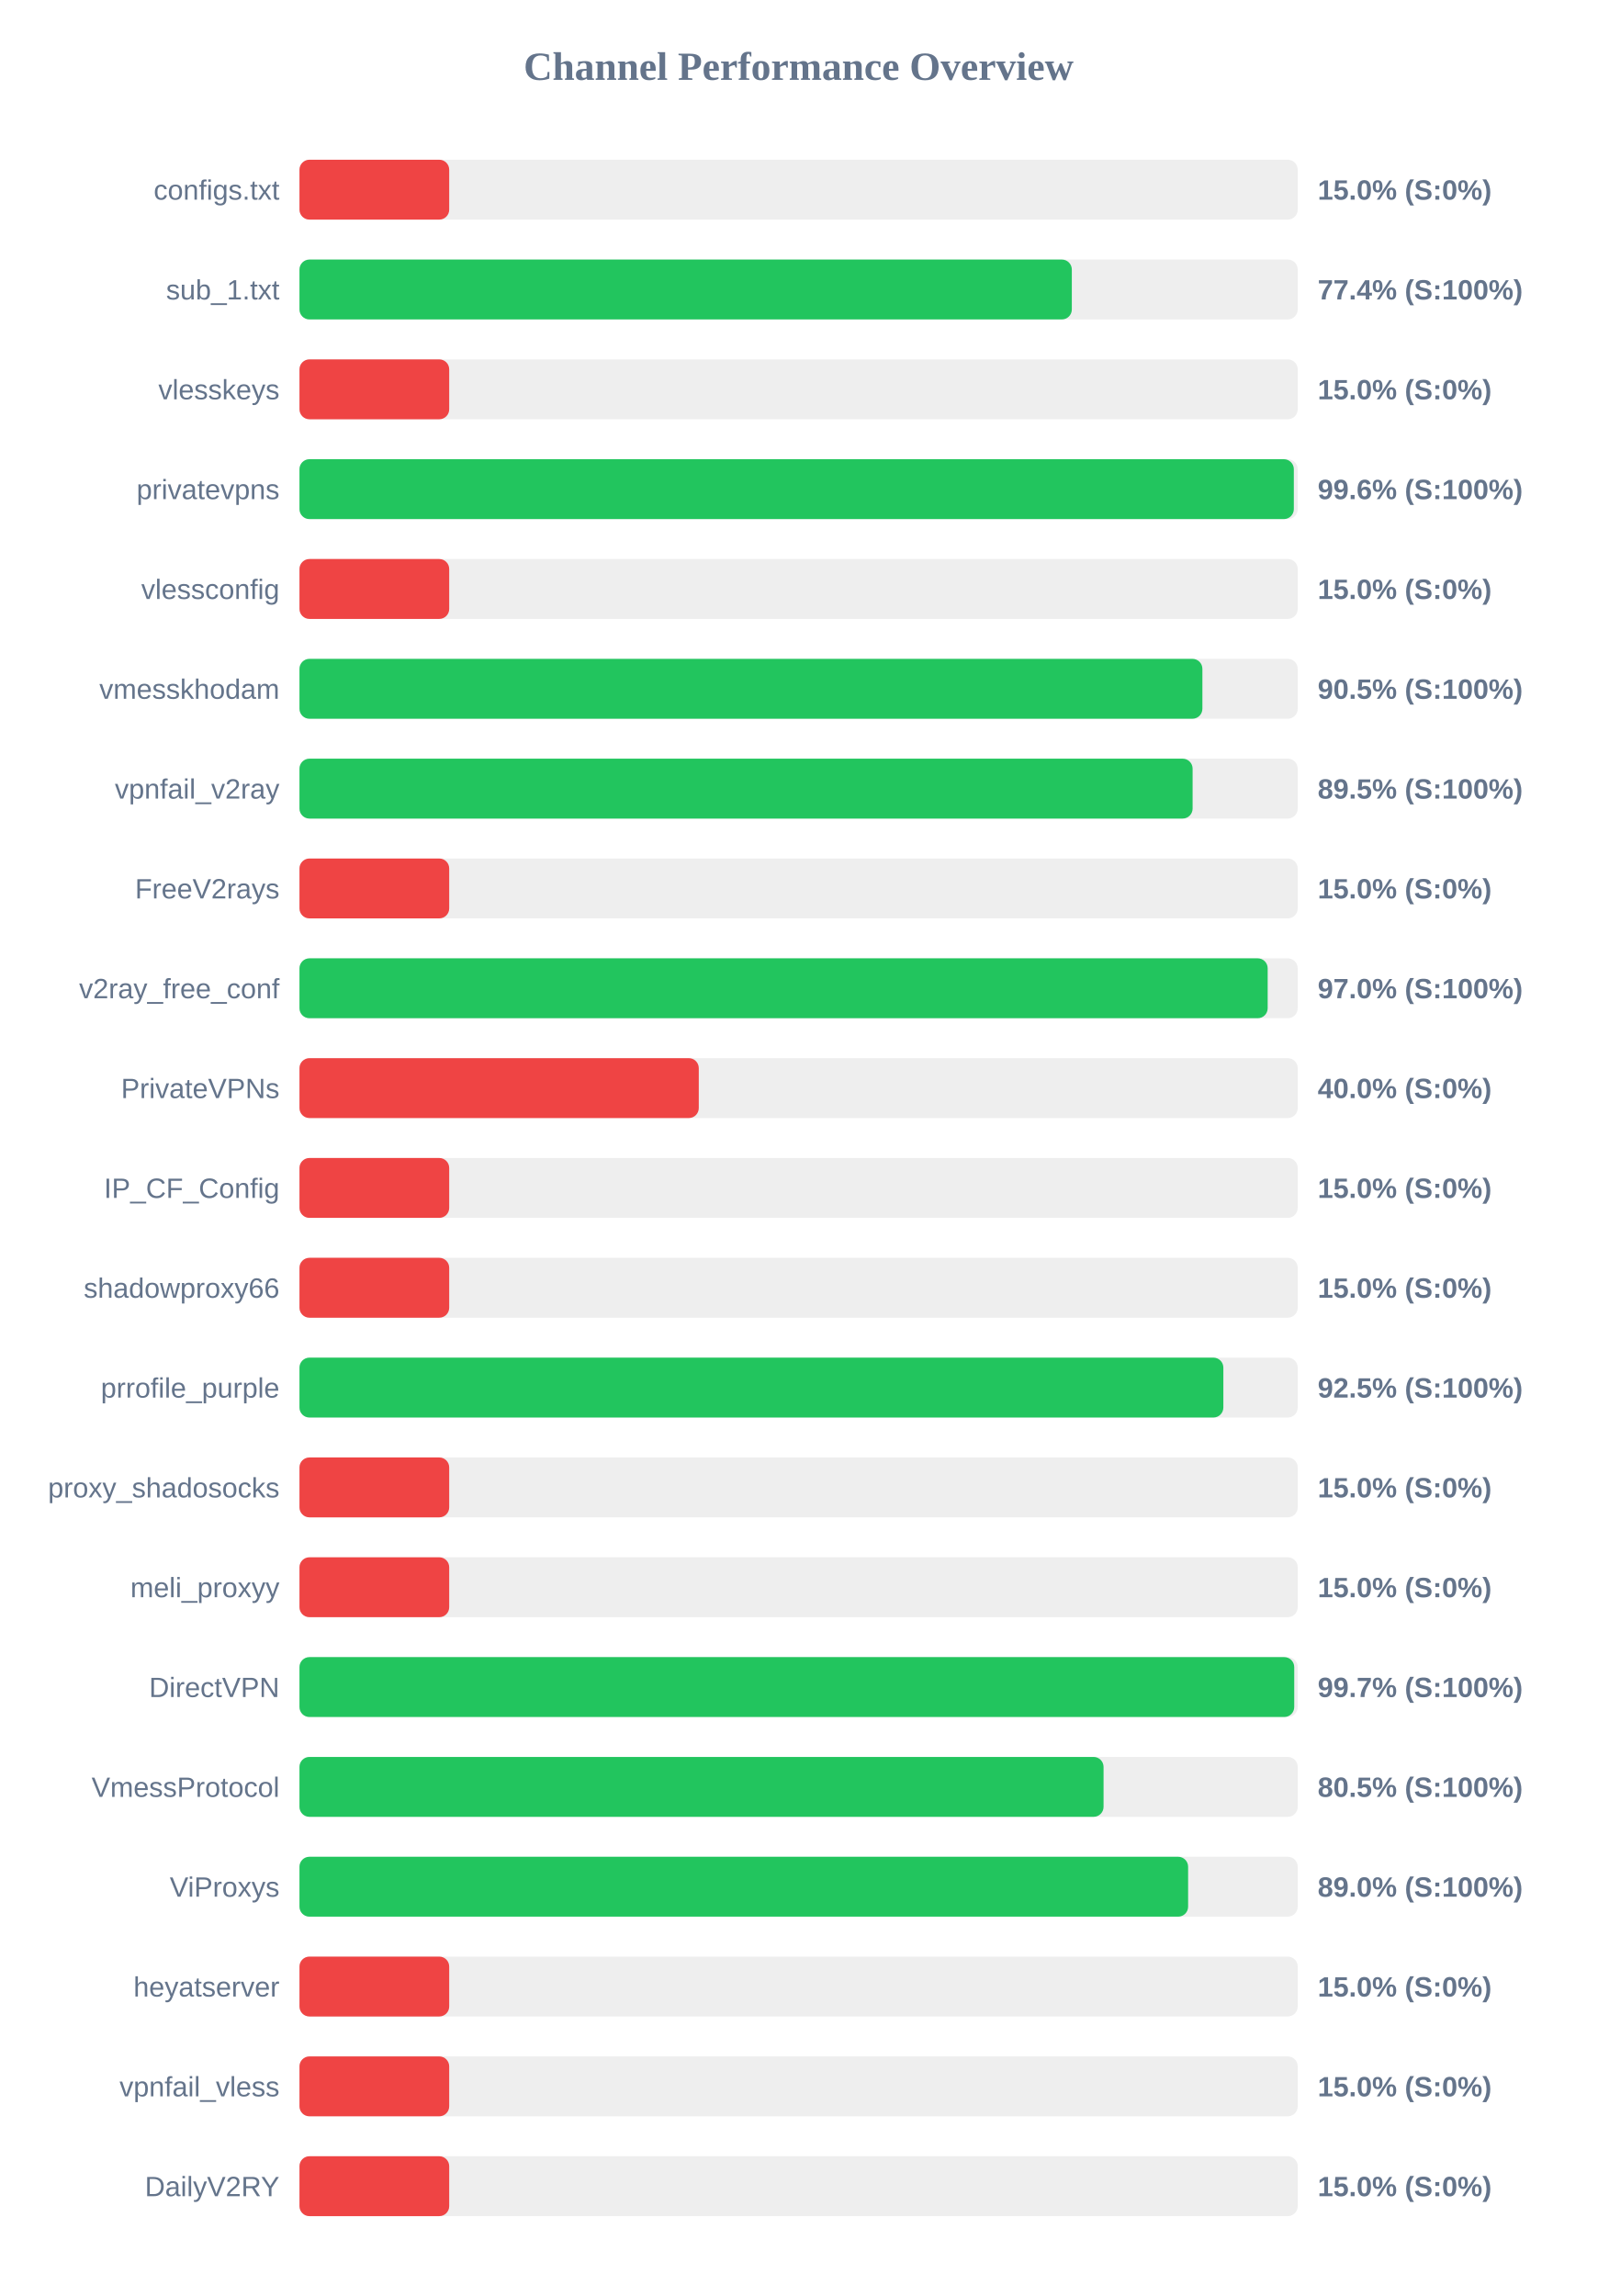
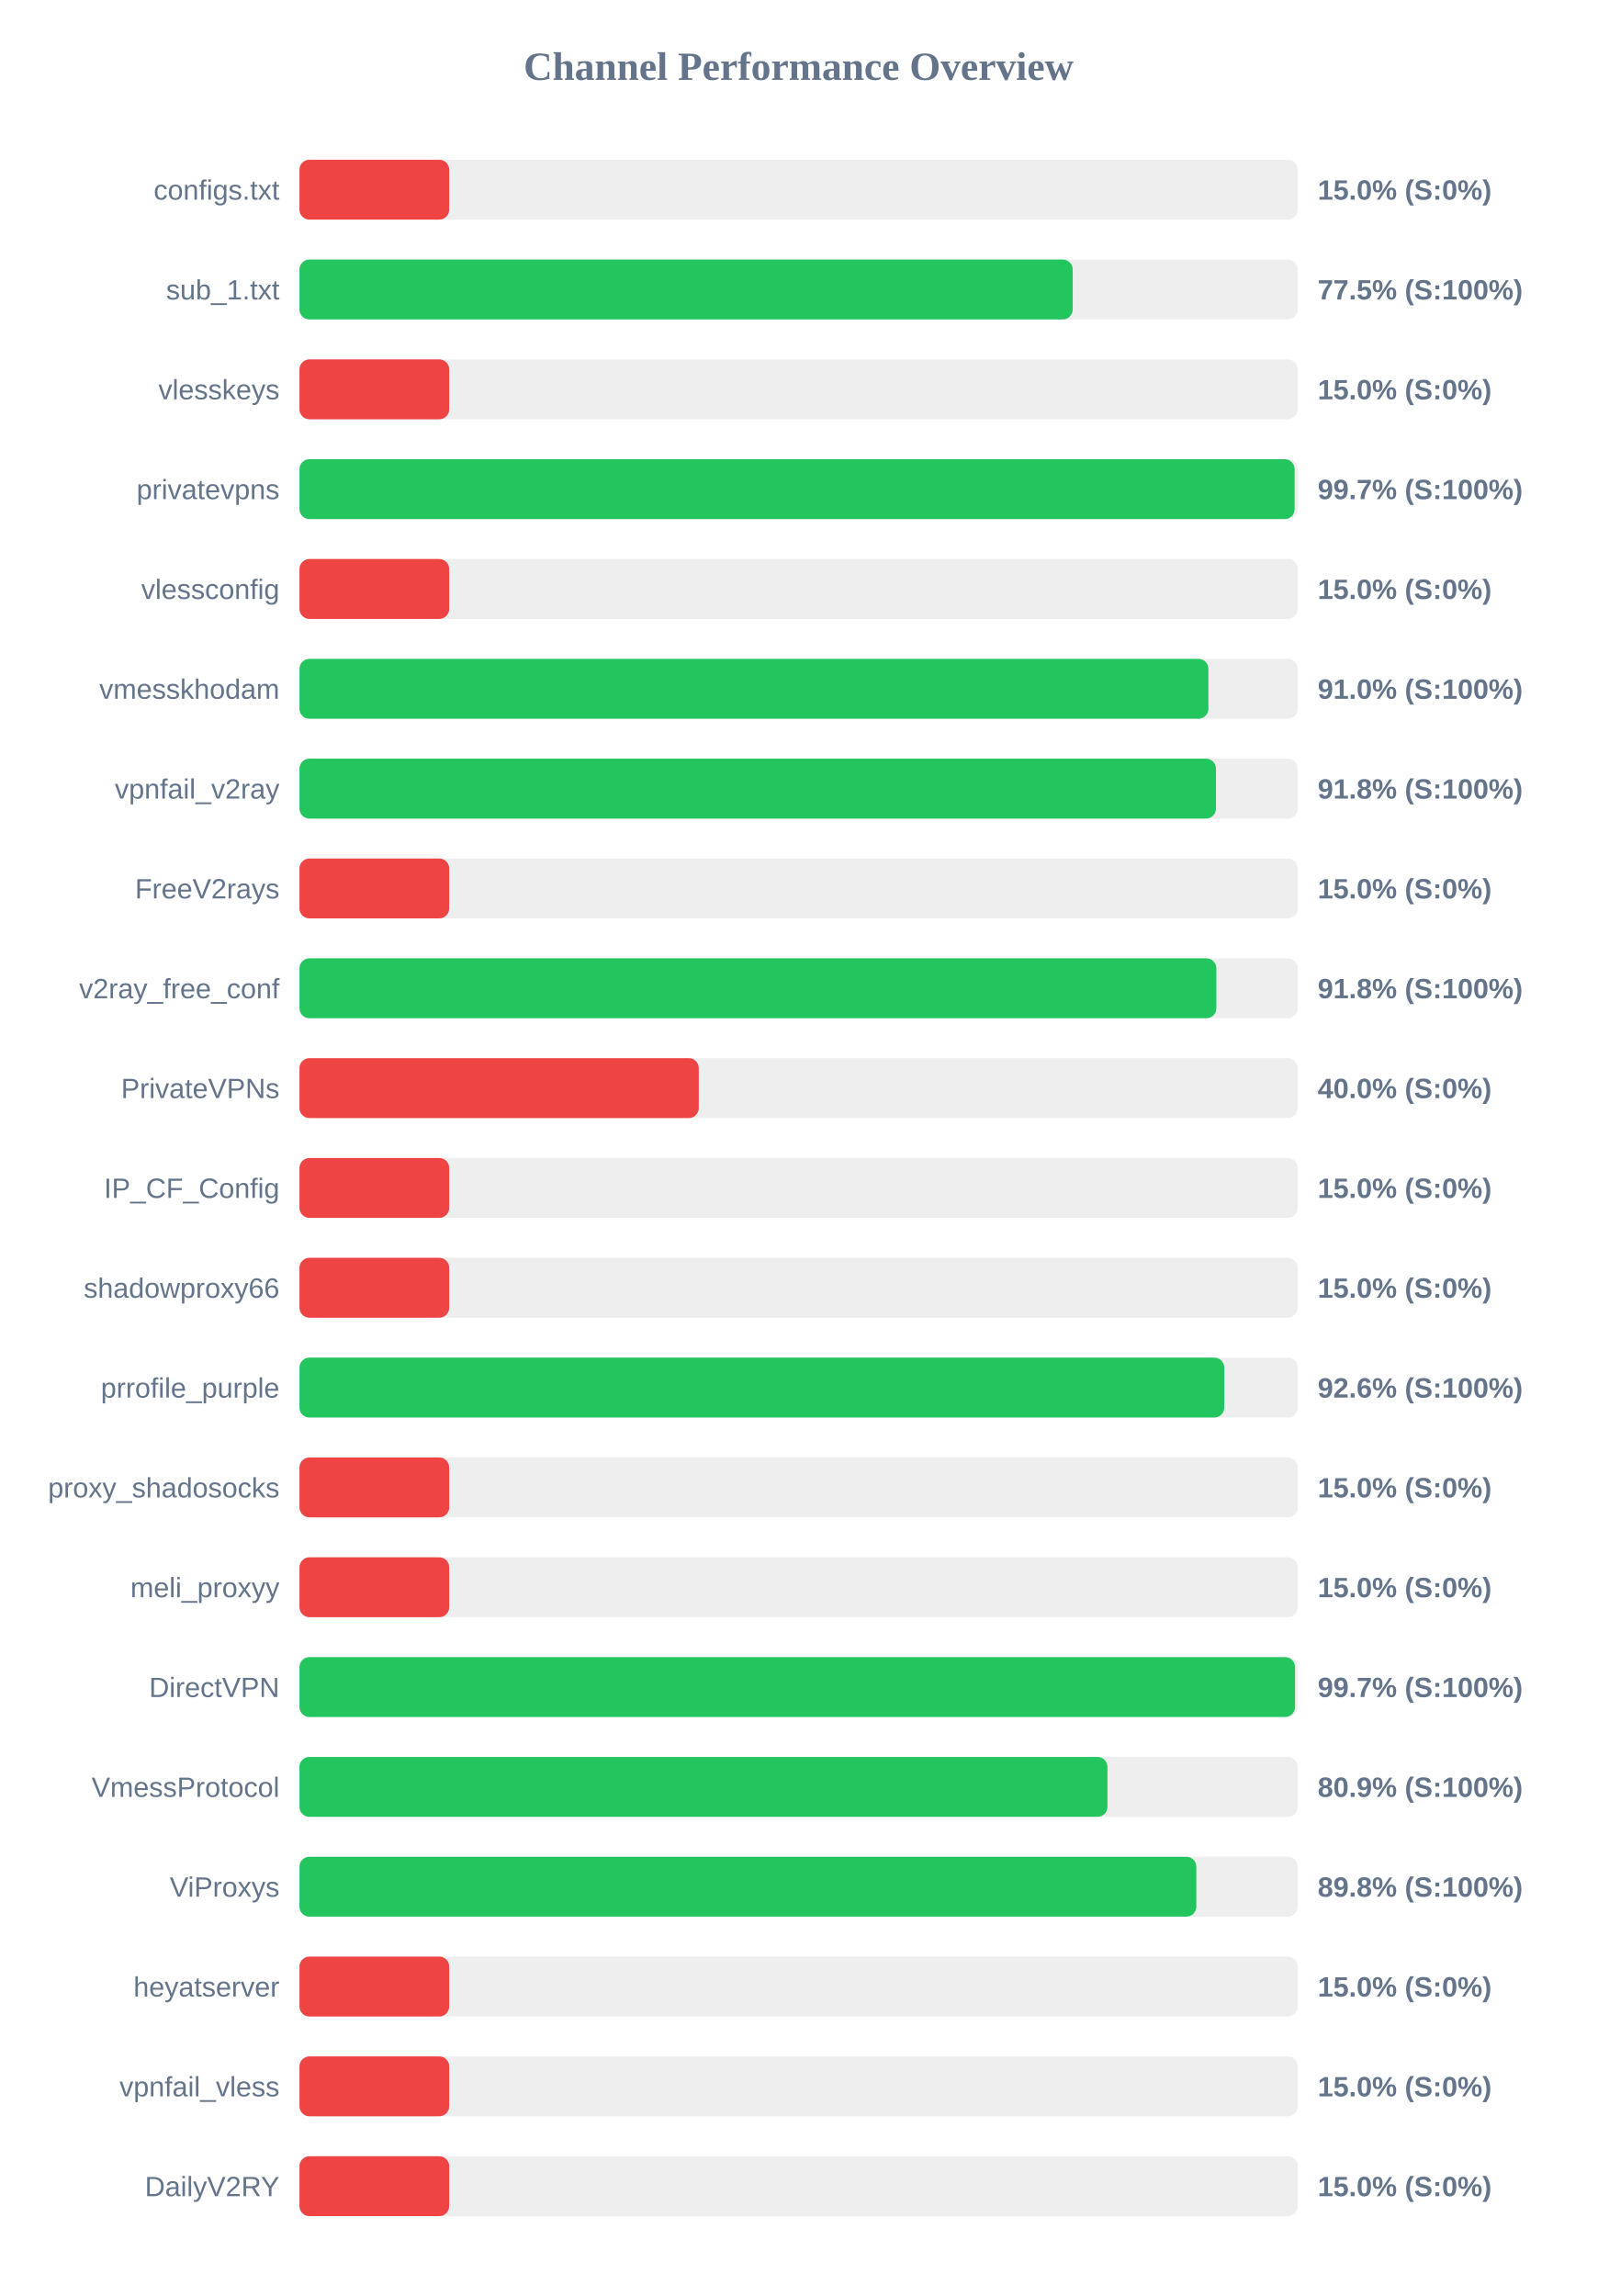
<svg xmlns="http://www.w3.org/2000/svg" width="800" height="1150" version="1.1">
  <style>
        .row { font: 14px Arial; fill: #64748b; }
        .score { font: bold 14px Arial; fill: #64748b; }
    </style>
  <text x="400" y="40" text-anchor="middle" font-size="20px" font-weight="bold" fill="#64748b">Channel Performance Overview</text>
  <rect x="150" y="80" width="500" height="30" fill="#eee" rx="5" />
  <rect x="150" y="80" width="75.0" height="30" fill="#ef4444" rx="5" />
  <text x="140" y="100" text-anchor="end" class="row">configs.txt</text>
  <text x="660" y="100" text-anchor="start" class="score">15.0% (S:0%)</text>
  <rect x="150" y="130" width="500" height="30" fill="#eee" rx="5" />
-   <rect x="150" y="130" width="386.85" height="30" fill="#22c55e" rx="5" />
+   <rect x="150" y="130" width="387.3" height="30" fill="#22c55e" rx="5" />
  <text x="140" y="150" text-anchor="end" class="row">sub_1.txt</text>
-   <text x="660" y="150" text-anchor="start" class="score">77.4% (S:100%)</text>
+   <text x="660" y="150" text-anchor="start" class="score">77.5% (S:100%)</text>
  <rect x="150" y="180" width="500" height="30" fill="#eee" rx="5" />
  <rect x="150" y="180" width="75.0" height="30" fill="#ef4444" rx="5" />
  <text x="140" y="200" text-anchor="end" class="row">vlesskeys</text>
  <text x="660" y="200" text-anchor="start" class="score">15.0% (S:0%)</text>
  <rect x="150" y="230" width="500" height="30" fill="#eee" rx="5" />
-   <rect x="150" y="230" width="498.05" height="30" fill="#22c55e" rx="5" />
+   <rect x="150" y="230" width="498.45" height="30" fill="#22c55e" rx="5" />
  <text x="140" y="250" text-anchor="end" class="row">privatevpns</text>
-   <text x="660" y="250" text-anchor="start" class="score">99.6% (S:100%)</text>
+   <text x="660" y="250" text-anchor="start" class="score">99.7% (S:100%)</text>
  <rect x="150" y="280" width="500" height="30" fill="#eee" rx="5" />
  <rect x="150" y="280" width="75.0" height="30" fill="#ef4444" rx="5" />
  <text x="140" y="300" text-anchor="end" class="row">vlessconfig</text>
  <text x="660" y="300" text-anchor="start" class="score">15.0% (S:0%)</text>
  <rect x="150" y="330" width="500" height="30" fill="#eee" rx="5" />
-   <rect x="150" y="330" width="452.25" height="30" fill="#22c55e" rx="5" />
+   <rect x="150" y="330" width="455.25" height="30" fill="#22c55e" rx="5" />
  <text x="140" y="350" text-anchor="end" class="row">vmesskhodam</text>
-   <text x="660" y="350" text-anchor="start" class="score">90.5% (S:100%)</text>
+   <text x="660" y="350" text-anchor="start" class="score">91.0% (S:100%)</text>
  <rect x="150" y="380" width="500" height="30" fill="#eee" rx="5" />
-   <rect x="150" y="380" width="447.35" height="30" fill="#22c55e" rx="5" />
+   <rect x="150" y="380" width="459.05" height="30" fill="#22c55e" rx="5" />
  <text x="140" y="400" text-anchor="end" class="row">vpnfail_v2ray</text>
-   <text x="660" y="400" text-anchor="start" class="score">89.5% (S:100%)</text>
+   <text x="660" y="400" text-anchor="start" class="score">91.8% (S:100%)</text>
  <rect x="150" y="430" width="500" height="30" fill="#eee" rx="5" />
  <rect x="150" y="430" width="75.0" height="30" fill="#ef4444" rx="5" />
  <text x="140" y="450" text-anchor="end" class="row">FreeV2rays</text>
  <text x="660" y="450" text-anchor="start" class="score">15.0% (S:0%)</text>
  <rect x="150" y="480" width="500" height="30" fill="#eee" rx="5" />
-   <rect x="150" y="480" width="484.95" height="30" fill="#22c55e" rx="5" />
+   <rect x="150" y="480" width="459.25" height="30" fill="#22c55e" rx="5" />
  <text x="140" y="500" text-anchor="end" class="row">v2ray_free_conf</text>
-   <text x="660" y="500" text-anchor="start" class="score">97.0% (S:100%)</text>
+   <text x="660" y="500" text-anchor="start" class="score">91.8% (S:100%)</text>
  <rect x="150" y="530" width="500" height="30" fill="#eee" rx="5" />
  <rect x="150" y="530" width="200.0" height="30" fill="#ef4444" rx="5" />
  <text x="140" y="550" text-anchor="end" class="row">PrivateVPNs</text>
  <text x="660" y="550" text-anchor="start" class="score">40.0% (S:0%)</text>
  <rect x="150" y="580" width="500" height="30" fill="#eee" rx="5" />
  <rect x="150" y="580" width="75.0" height="30" fill="#ef4444" rx="5" />
  <text x="140" y="600" text-anchor="end" class="row">IP_CF_Config</text>
  <text x="660" y="600" text-anchor="start" class="score">15.0% (S:0%)</text>
  <rect x="150" y="630" width="500" height="30" fill="#eee" rx="5" />
  <rect x="150" y="630" width="75.0" height="30" fill="#ef4444" rx="5" />
  <text x="140" y="650" text-anchor="end" class="row">shadowproxy66</text>
  <text x="660" y="650" text-anchor="start" class="score">15.0% (S:0%)</text>
  <rect x="150" y="680" width="500" height="30" fill="#eee" rx="5" />
-   <rect x="150" y="680" width="462.75" height="30" fill="#22c55e" rx="5" />
+   <rect x="150" y="680" width="463.2" height="30" fill="#22c55e" rx="5" />
  <text x="140" y="700" text-anchor="end" class="row">prrofile_purple</text>
-   <text x="660" y="700" text-anchor="start" class="score">92.5% (S:100%)</text>
+   <text x="660" y="700" text-anchor="start" class="score">92.6% (S:100%)</text>
  <rect x="150" y="730" width="500" height="30" fill="#eee" rx="5" />
  <rect x="150" y="730" width="75.0" height="30" fill="#ef4444" rx="5" />
  <text x="140" y="750" text-anchor="end" class="row">proxy_shadosocks</text>
  <text x="660" y="750" text-anchor="start" class="score">15.0% (S:0%)</text>
  <rect x="150" y="780" width="500" height="30" fill="#eee" rx="5" />
  <rect x="150" y="780" width="75.0" height="30" fill="#ef4444" rx="5" />
  <text x="140" y="800" text-anchor="end" class="row">meli_proxyy</text>
  <text x="660" y="800" text-anchor="start" class="score">15.0% (S:0%)</text>
  <rect x="150" y="830" width="500" height="30" fill="#eee" rx="5" />
-   <rect x="150" y="830" width="498.25" height="30" fill="#22c55e" rx="5" />
+   <rect x="150" y="830" width="498.65" height="30" fill="#22c55e" rx="5" />
  <text x="140" y="850" text-anchor="end" class="row">DirectVPN</text>
  <text x="660" y="850" text-anchor="start" class="score">99.7% (S:100%)</text>
  <rect x="150" y="880" width="500" height="30" fill="#eee" rx="5" />
-   <rect x="150" y="880" width="402.75" height="30" fill="#22c55e" rx="5" />
+   <rect x="150" y="880" width="404.7" height="30" fill="#22c55e" rx="5" />
  <text x="140" y="900" text-anchor="end" class="row">VmessProtocol</text>
-   <text x="660" y="900" text-anchor="start" class="score">80.5% (S:100%)</text>
+   <text x="660" y="900" text-anchor="start" class="score">80.9% (S:100%)</text>
  <rect x="150" y="930" width="500" height="30" fill="#eee" rx="5" />
-   <rect x="150" y="930" width="445.1" height="30" fill="#22c55e" rx="5" />
+   <rect x="150" y="930" width="449.2" height="30" fill="#22c55e" rx="5" />
  <text x="140" y="950" text-anchor="end" class="row">ViProxys</text>
-   <text x="660" y="950" text-anchor="start" class="score">89.0% (S:100%)</text>
+   <text x="660" y="950" text-anchor="start" class="score">89.8% (S:100%)</text>
  <rect x="150" y="980" width="500" height="30" fill="#eee" rx="5" />
  <rect x="150" y="980" width="75.0" height="30" fill="#ef4444" rx="5" />
  <text x="140" y="1000" text-anchor="end" class="row">heyatserver</text>
  <text x="660" y="1000" text-anchor="start" class="score">15.0% (S:0%)</text>
  <rect x="150" y="1030" width="500" height="30" fill="#eee" rx="5" />
  <rect x="150" y="1030" width="75.0" height="30" fill="#ef4444" rx="5" />
  <text x="140" y="1050" text-anchor="end" class="row">vpnfail_vless</text>
  <text x="660" y="1050" text-anchor="start" class="score">15.0% (S:0%)</text>
  <rect x="150" y="1080" width="500" height="30" fill="#eee" rx="5" />
  <rect x="150" y="1080" width="75.0" height="30" fill="#ef4444" rx="5" />
  <text x="140" y="1100" text-anchor="end" class="row">DailyV2RY</text>
  <text x="660" y="1100" text-anchor="start" class="score">15.0% (S:0%)</text>
</svg>
